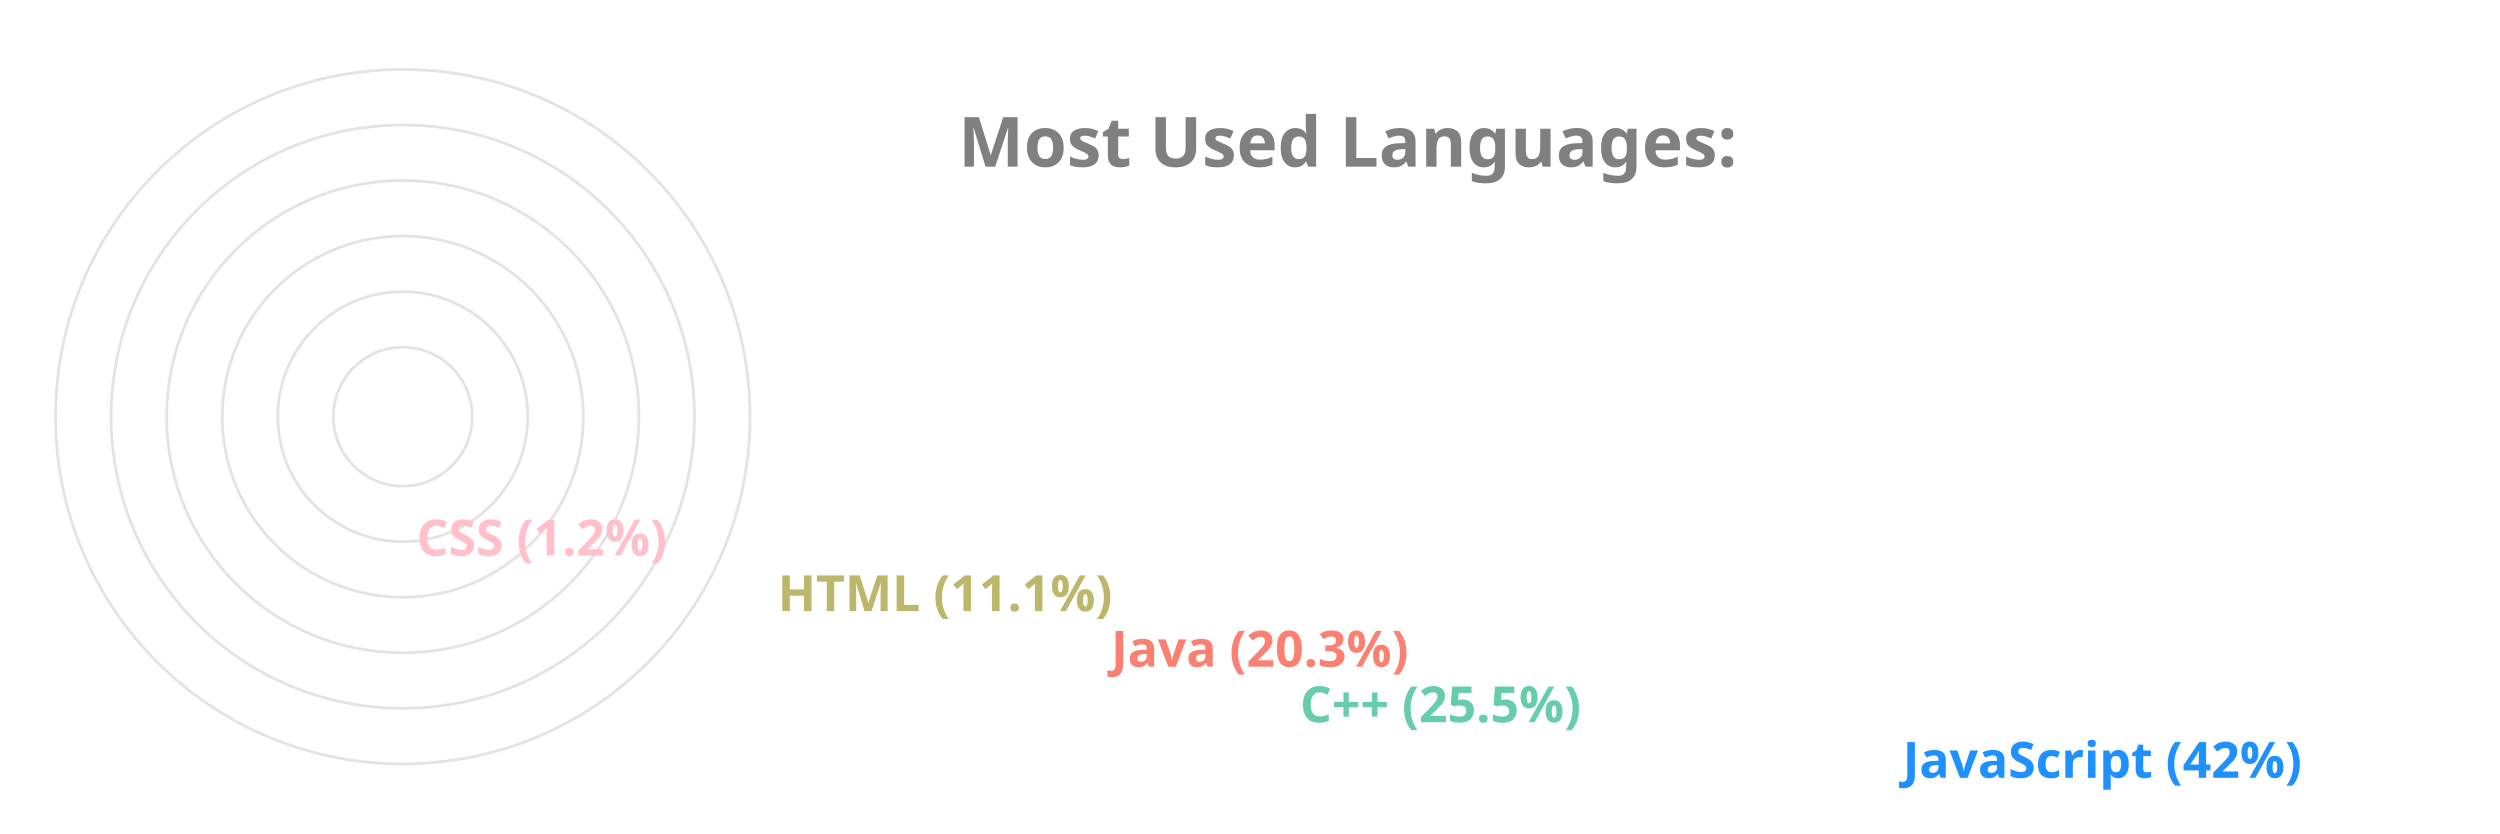
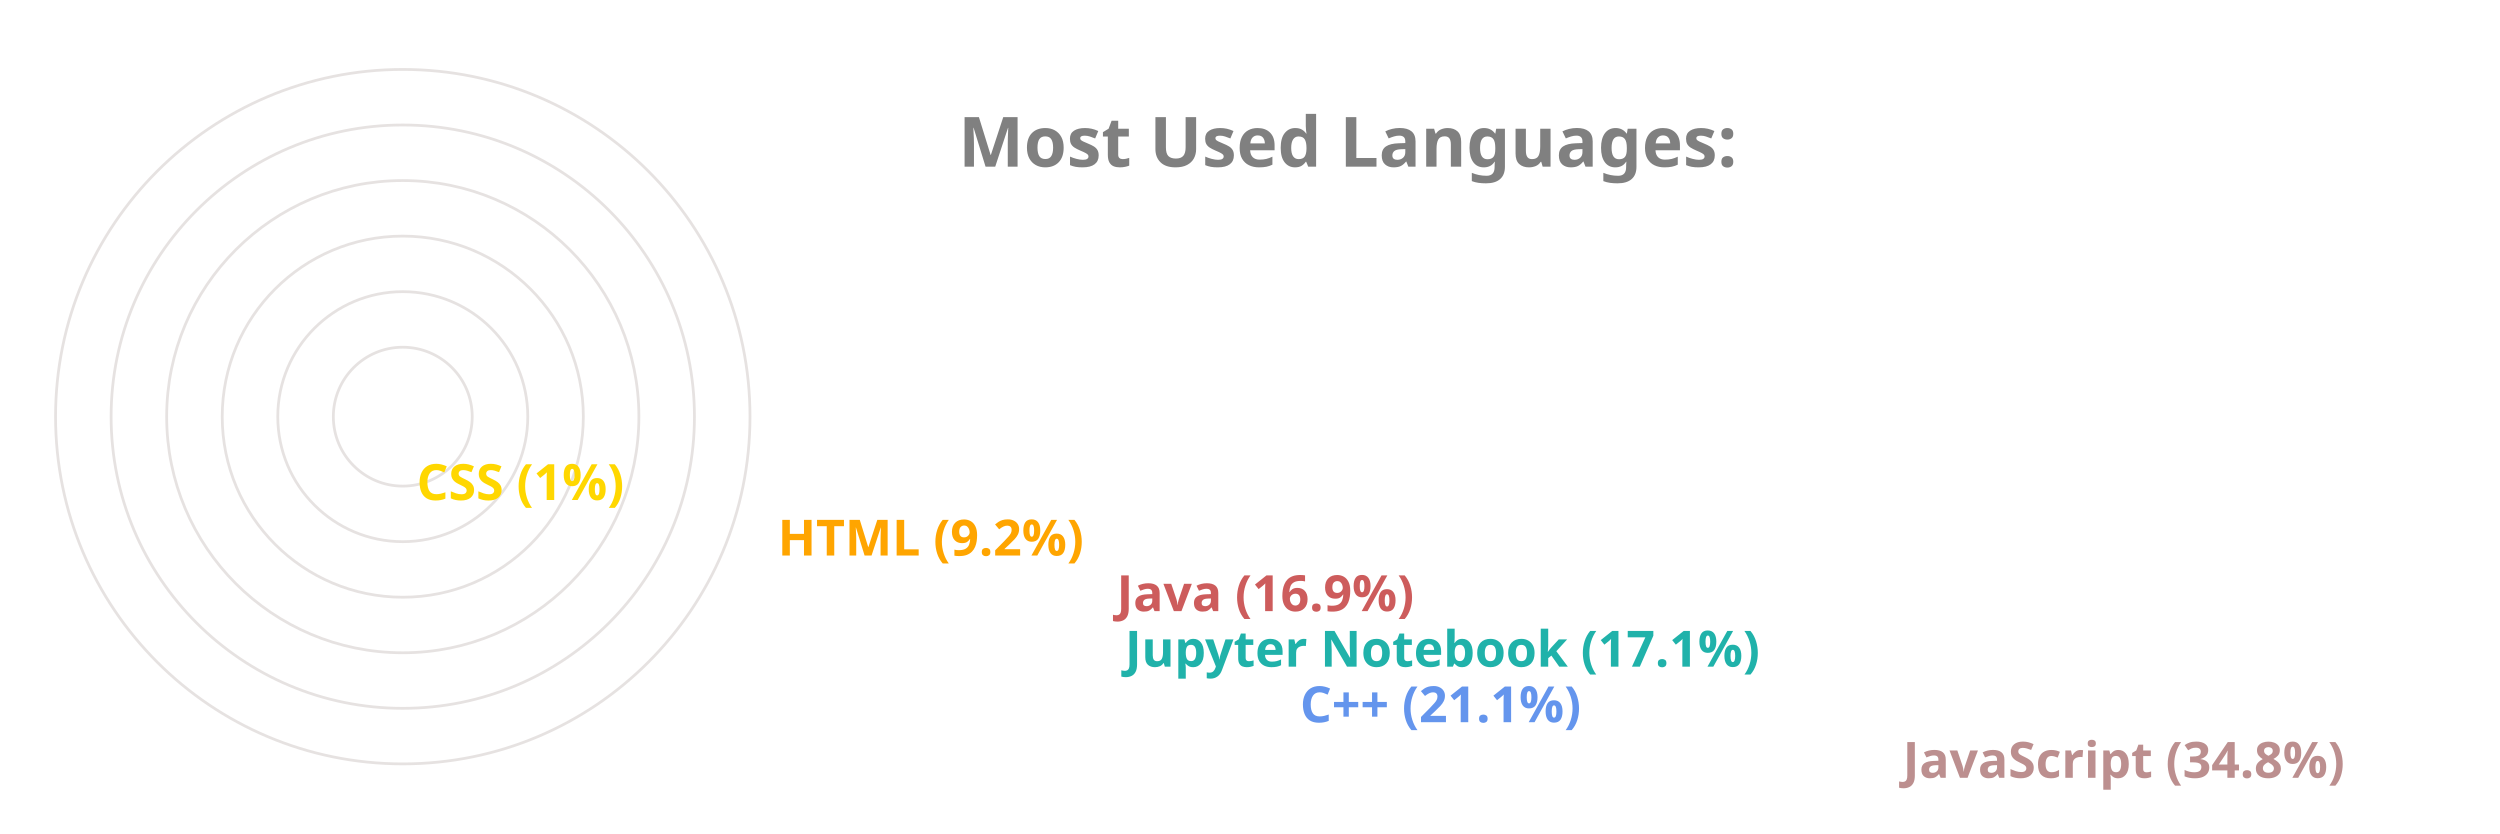
<svg xmlns="http://www.w3.org/2000/svg" viewBox="0 0 650 300" height="200px" width="600px">
  <style>
		.label {
			font: bold 25px sans-serif;
			color: #404040;
			-webkit-text-stroke: 1px white;
	  	}
		.name {
			font: bold 18px sans-serif;
			color: #404040;
	  	}

		.line {
			stroke-dasharray: 1000;
			stroke-dashoffset: 1000;
			animation: dash 3.5s ease-in-out forwards;	
			animation-iteration-count: infinite;
			animation-direction: alternate-reverse;
		}

		.path {
			stroke-dasharray: 1000;
			stroke-dashoffset: 1000;
			animation: dash 3.5s ease-in-out forwards;	
			animation-iteration-count: infinite;
			animation-direction: alternate-reverse;
		}
		  
		@keyframes dash {
			to {
				stroke-dashoffset: 0;
			}
		}

	</style>
  <g stroke="#E6E2E1" fill="none" stroke-width="1">
    <circle cx="20" cy="150" r="125" />
    <circle cx="20" cy="150" r="105" />
    <circle cx="20" cy="150" r="85" />
    <circle cx="20" cy="150" r="65" />
    <circle cx="20" cy="150" r="45" />
    <circle cx="20" cy="150" r="25" />
  </g>
  <g fill="none" stroke-width="20" class="line">
-     <line x2="550" y2="275" x1="20" y1="275" stroke="DodgerBlue" />
-     <line x2="333" y2="255" x1="20" y1="255" stroke="MediumAquaMarine" />
-     <line x2="265" y2="235" x1="20" y1="235" stroke="Salmon" />
-     <line x2="145" y2="215" x1="20" y1="215" stroke="DarkKhaki" />
-     <line x2="15" y2="195" x1="20" y1="195" stroke="Pink" />
+     <line x2="550" y2="275" x1="20" y1="275" stroke="RosyBrown" />
+     <line x2="333" y2="255" x1="20" y1="255" stroke="CornflowerBlue" />
+     <line x2="270" y2="235" x1="20" y1="235" stroke="LightSeaGreen" />
+     <line x2="267" y2="215" x1="20" y1="215" stroke="IndianRed" />
+     <line x2="145" y2="195" x1="20" y1="195" stroke="Orange" />
+     <line x2="15" y2="175" x1="20" y1="175" stroke="Gold" />
  </g>
  <g fill="none" stroke-width="20" stroke-linecap="round" class="path">
-     <path d="M 20 275 A 125 125 45 0 1 -72 66" stroke="DodgerBlue" />
-     <path d="M 20 255 A 105 105 45 0 1 -74 103" stroke="MediumAquaMarine" />
-     <path d="M 20 235 A 85 85 45 0 1 -59 120" stroke="Salmon" />
-     <path d="M 20 215 A 65 65 45 0 1 -43 137" stroke="DarkKhaki" />
-     <path d="M 20 195 A 45 45 45 0 1 -24 149" stroke="Pink" />
+     <path d="M 20 275 A 125 125 45 0 1 -82 78" stroke="RosyBrown" />
+     <path d="M 20 255 A 105 105 45 0 1 -78 112" stroke="CornflowerBlue" />
+     <path d="M 20 235 A 85 85 45 0 1 -61 125" stroke="LightSeaGreen" />
+     <path d="M 20 215 A 65 65 45 0 1 -42 130" stroke="IndianRed" />
+     <path d="M 20 195 A 45 45 45 0 1 -24 142" stroke="Orange" />
+     <path d="M 20 175 A 25 25 45 0 1 -4 149" stroke="Gold" />
  </g>
  <g class="name">
-     <text x="560" y="280" fill="DodgerBlue">JavaScript (42%)</text>
-     <text x="343" y="260" fill="MediumAquaMarine">C++ (25.5%)</text>
-     <text x="275" y="240" fill="Salmon">Java (20.3%)</text>
-     <text x="155" y="220" fill="DarkKhaki">HTML (11.1%)</text>
-     <text x="25" y="200" fill="Pink">CSS (1.2%)</text>
+     <text x="560" y="280" fill="RosyBrown">JavaScript (34.8%)</text>
+     <text x="343" y="260" fill="CornflowerBlue">C++ (21.1%)</text>
+     <text x="280" y="240" fill="LightSeaGreen">Jupyter Notebook (17.1%)</text>
+     <text x="277" y="220" fill="IndianRed">Java (16.9%)</text>
+     <text x="155" y="200" fill="Orange">HTML (9.2%)</text>
+     <text x="25" y="180" fill="Gold">CSS (1%)</text>
  </g>
  <g class="label">
    <text x="220" y="60" fill="grey">Most Used Languages:</text>
  </g>
</svg>
